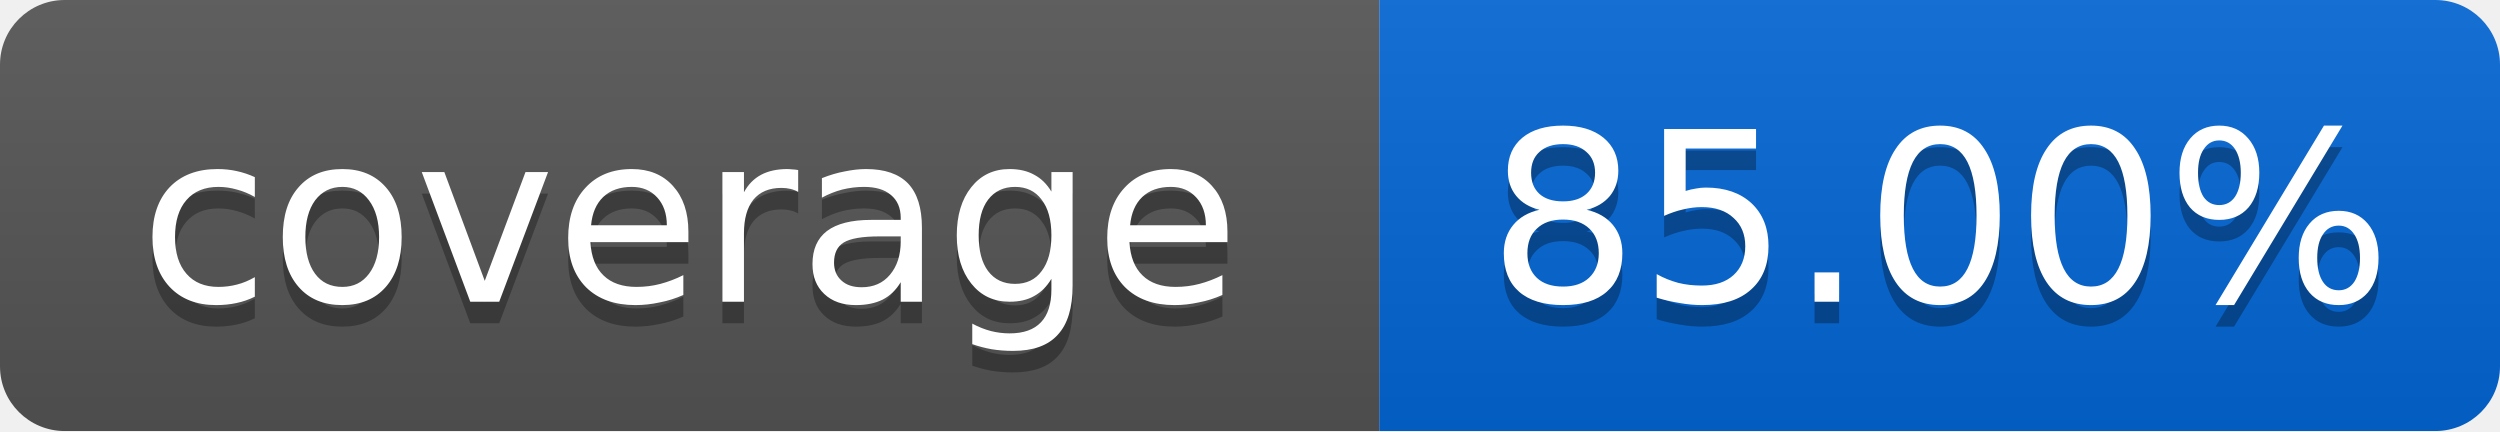
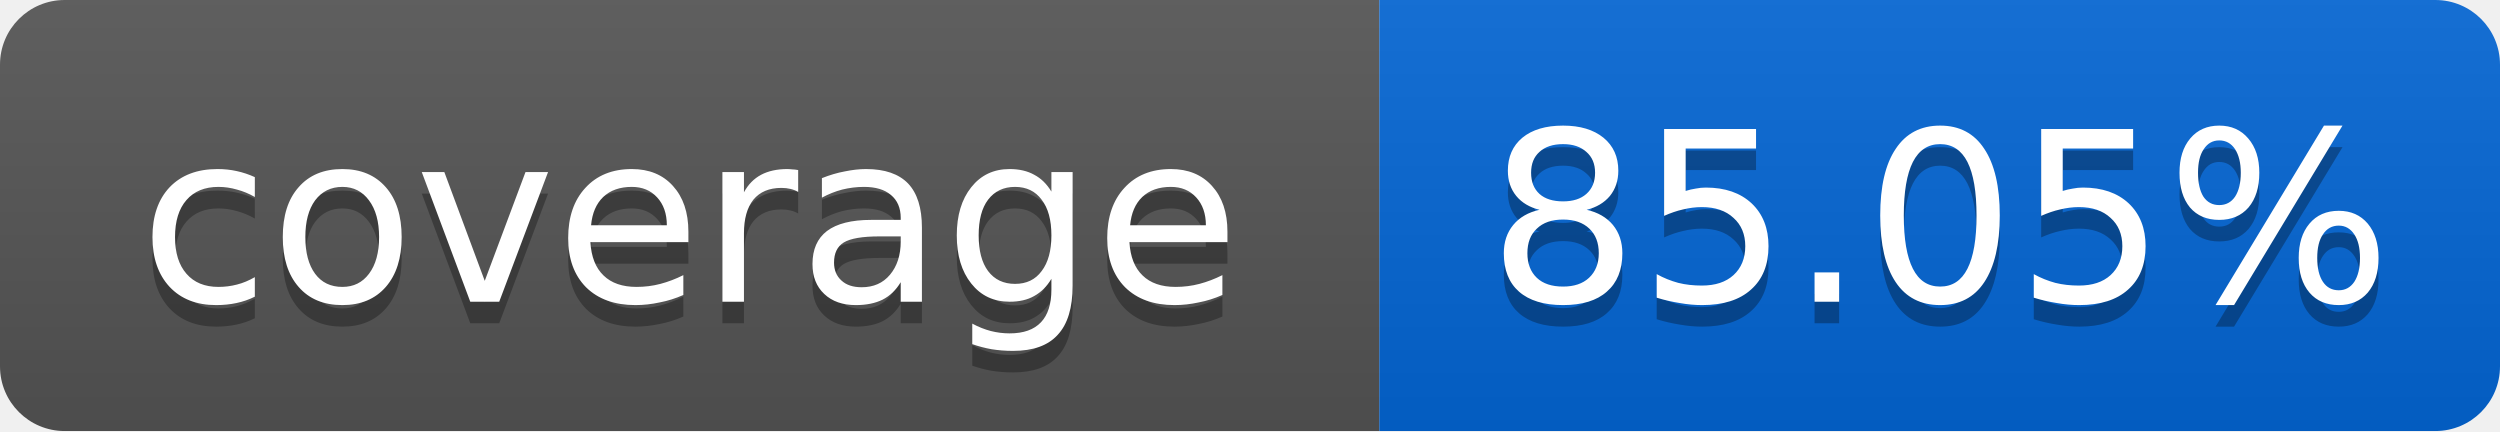
<svg xmlns="http://www.w3.org/2000/svg" width="116" height="20">
  <linearGradient id="smooth" x2="0" y2="100%">
    <stop offset="0" stop-color="#bbb" stop-opacity=".1" />
    <stop offset="1" stop-opacity=".1" />
  </linearGradient>
  <mask id="round">
    <rect width="116" height="20" rx="3" fill="#fff" />
  </mask>
  <g mask="url(#round)">
    <rect width="64" height="20" fill="#555" />
    <rect x="64" width="52" height="20" fill="#0366D6" />
    <rect width="116" height="20" fill="url(#smooth)" />
  </g>
  <g fill="#fff" text-anchor="middle" font-family="DejaVu Sans,Verdana,Geneva,sans-serif" font-size="11">
    <text x="32" y="15" fill="#010101" fill-opacity=".3">coverage</text>
    <text x="32" y="14">coverage</text>
-     <text x="90" y="15" fill="#010101" fill-opacity=".3">85.00%</text>
-     <text x="90" y="14">85.00%</text>
+     <text x="90" y="15" fill="#010101" fill-opacity=".3">85.05%</text>
+     <text x="90" y="14">85.05%</text>
  </g>
</svg>
